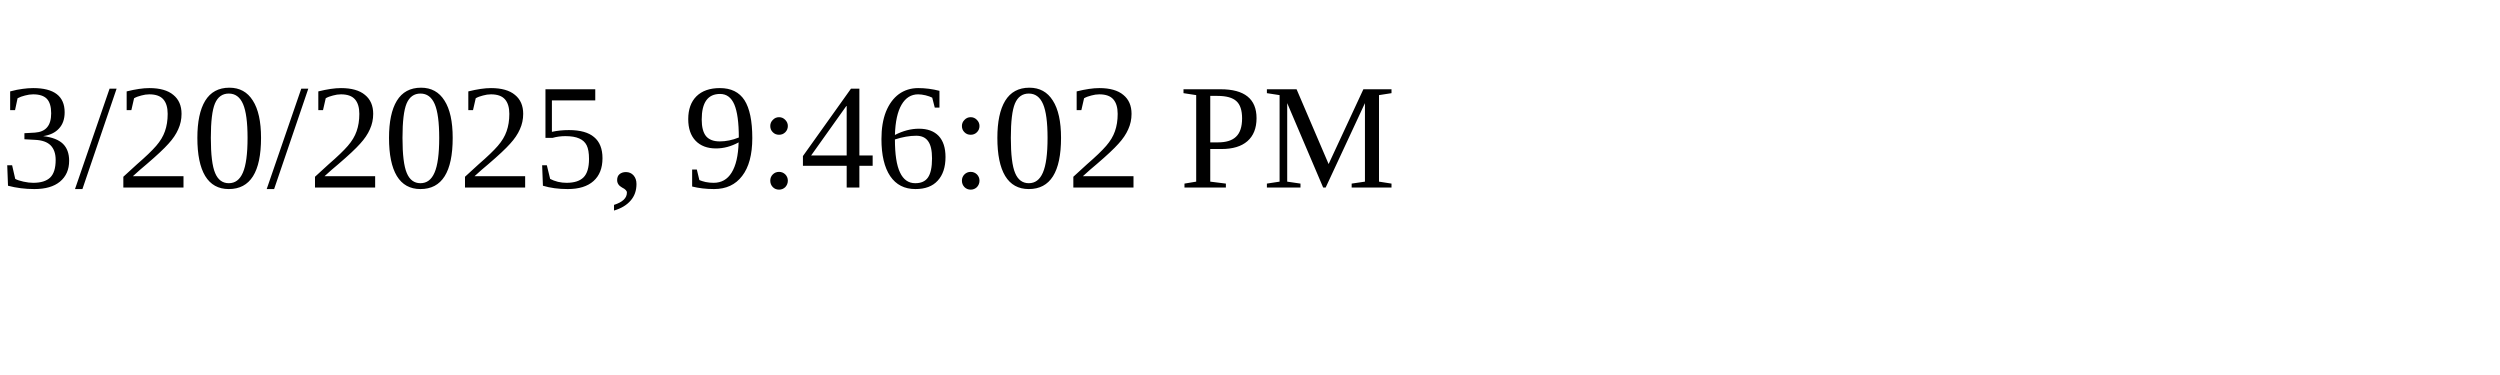
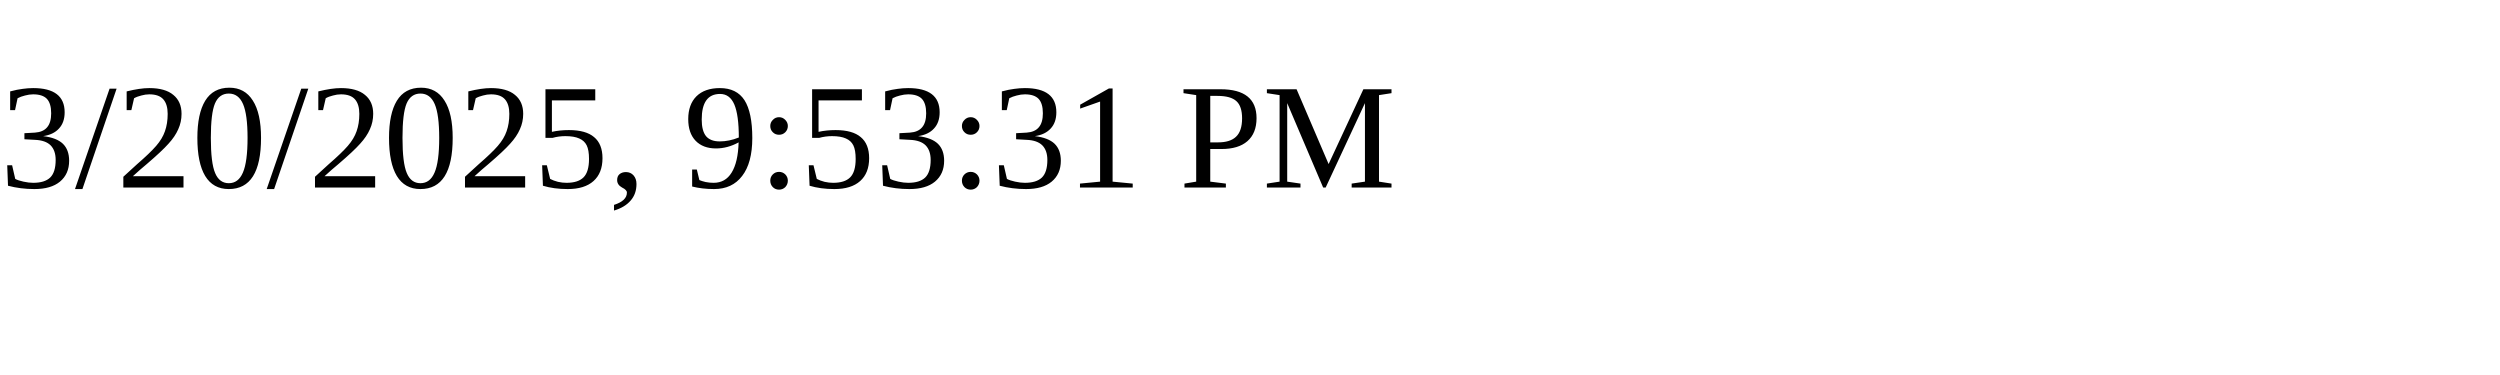
<svg xmlns="http://www.w3.org/2000/svg" height="30" width="200">
-   <text x="0" y="15">3/20/2025, 9:46:02 PM</text>
+   <text x="0" y="15">3/20/2025, 9:53:31 PM</text>
</svg>
